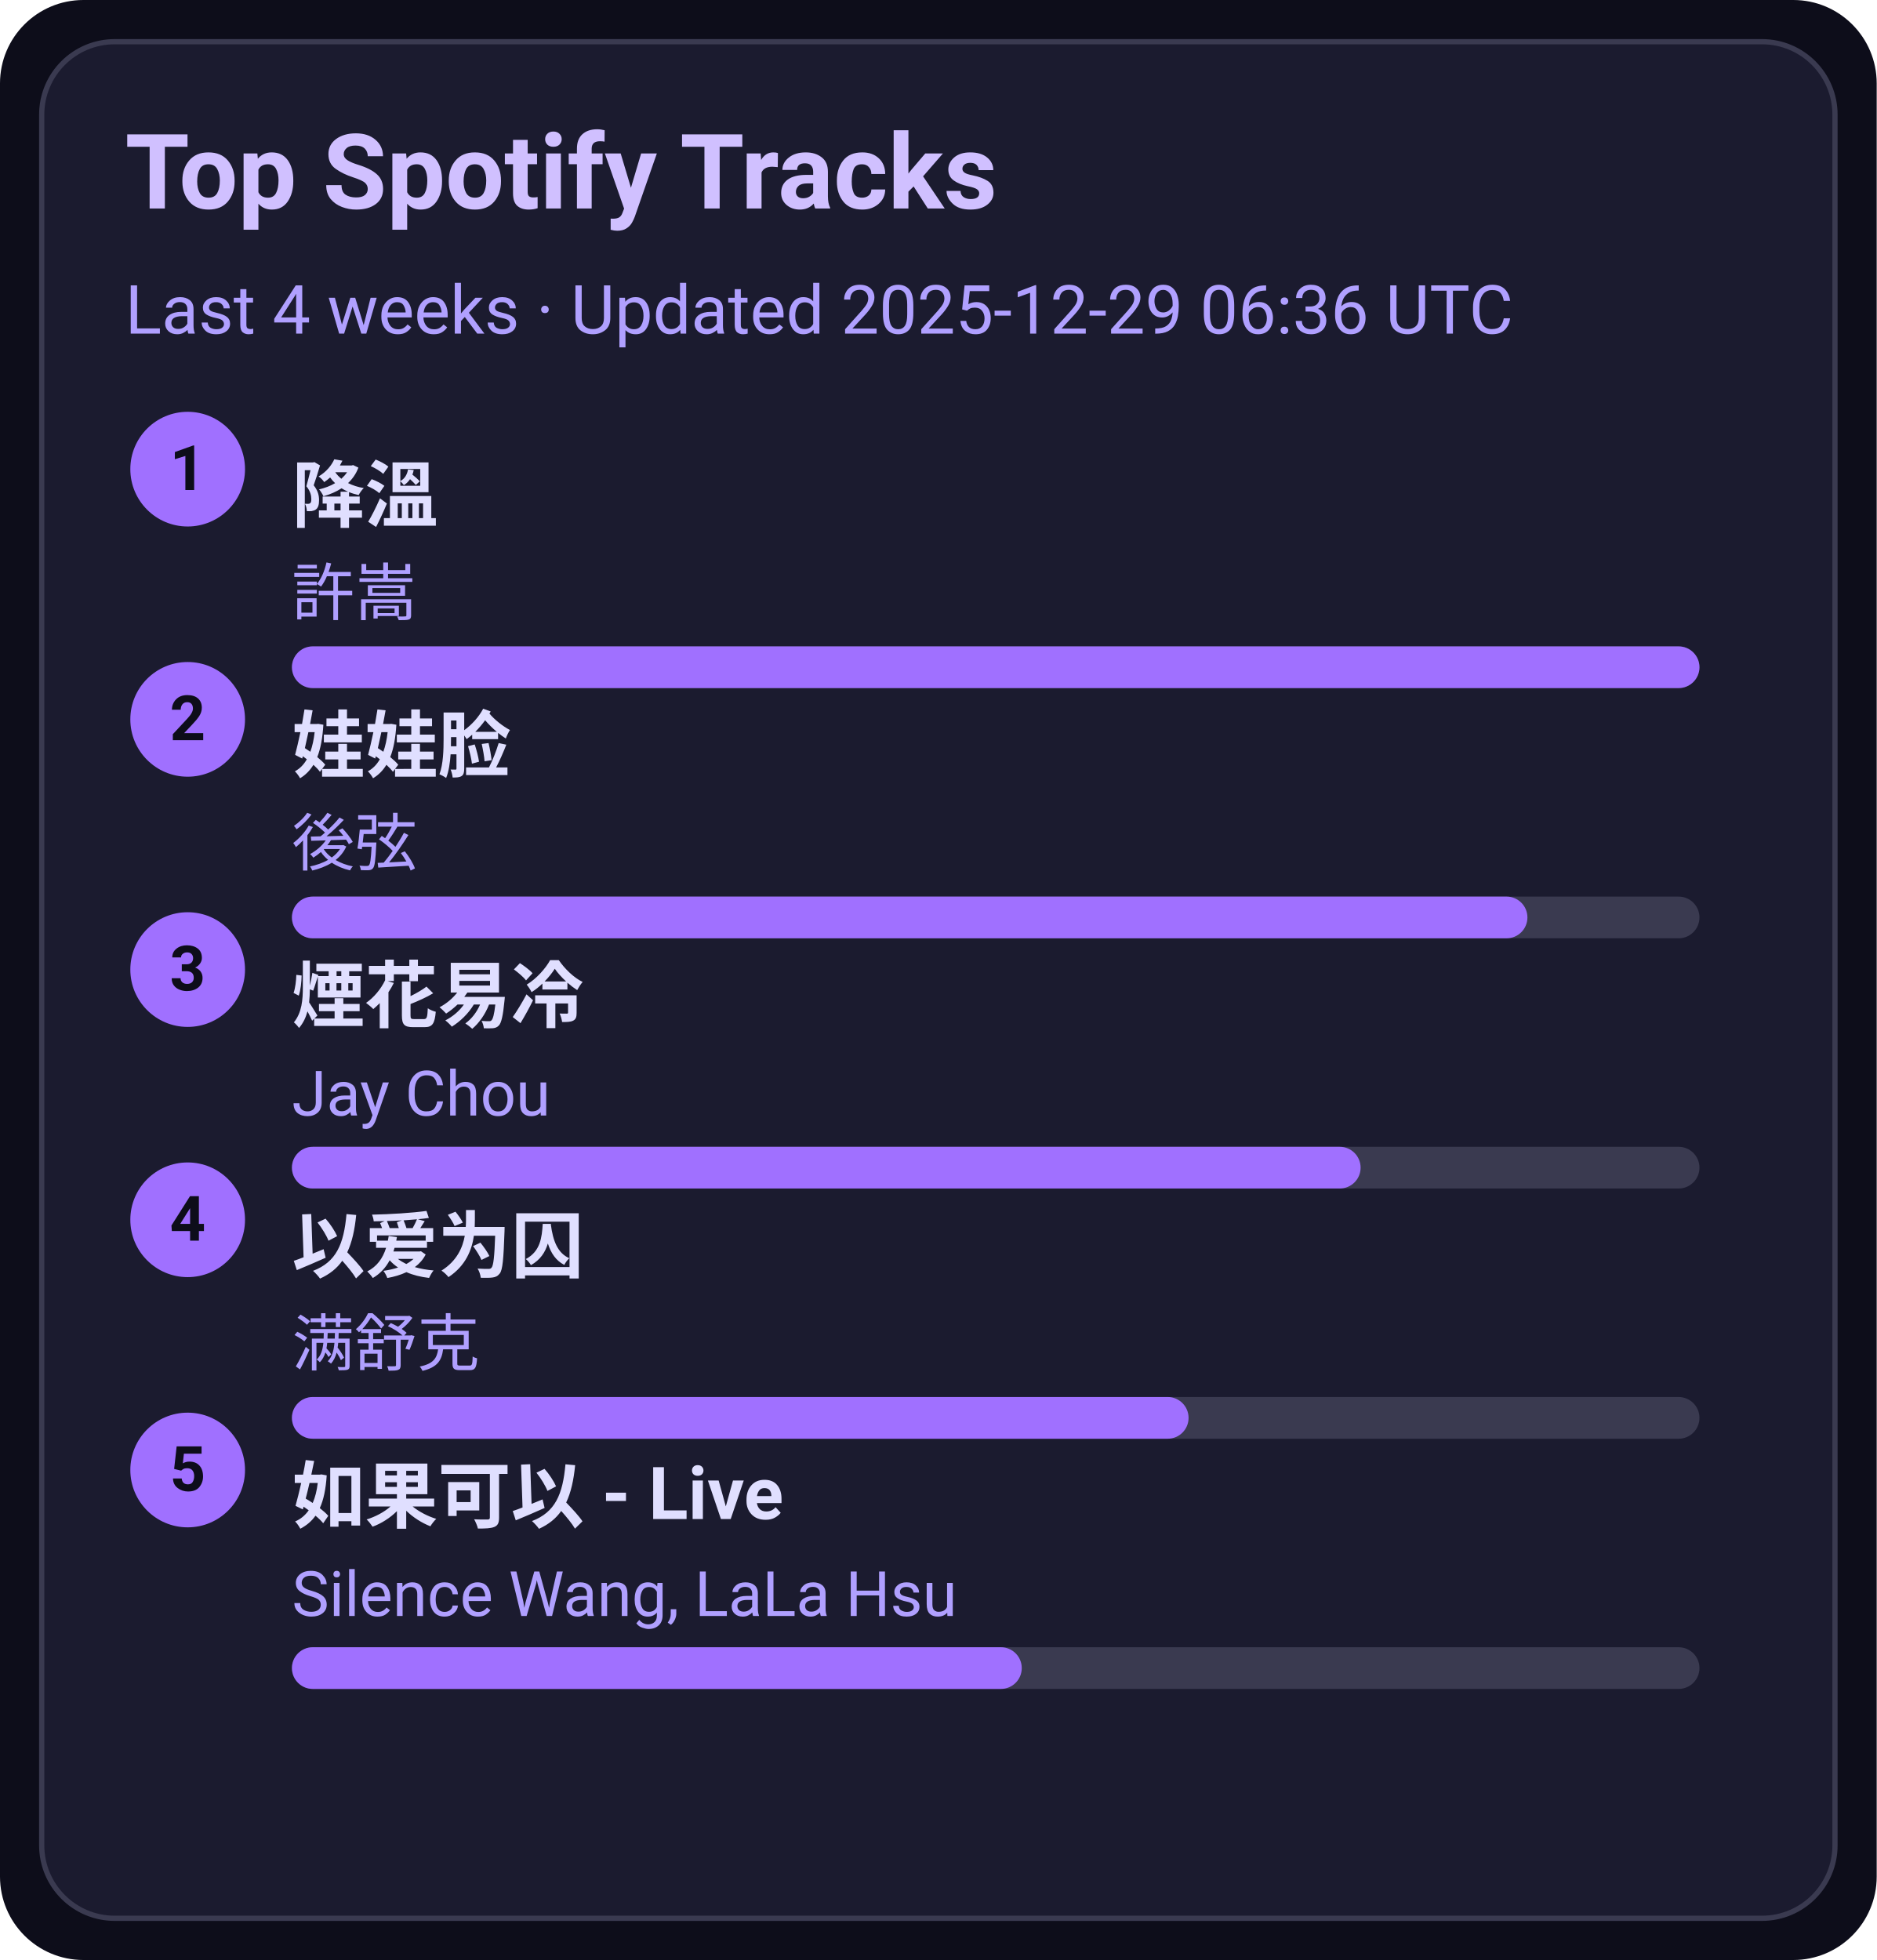
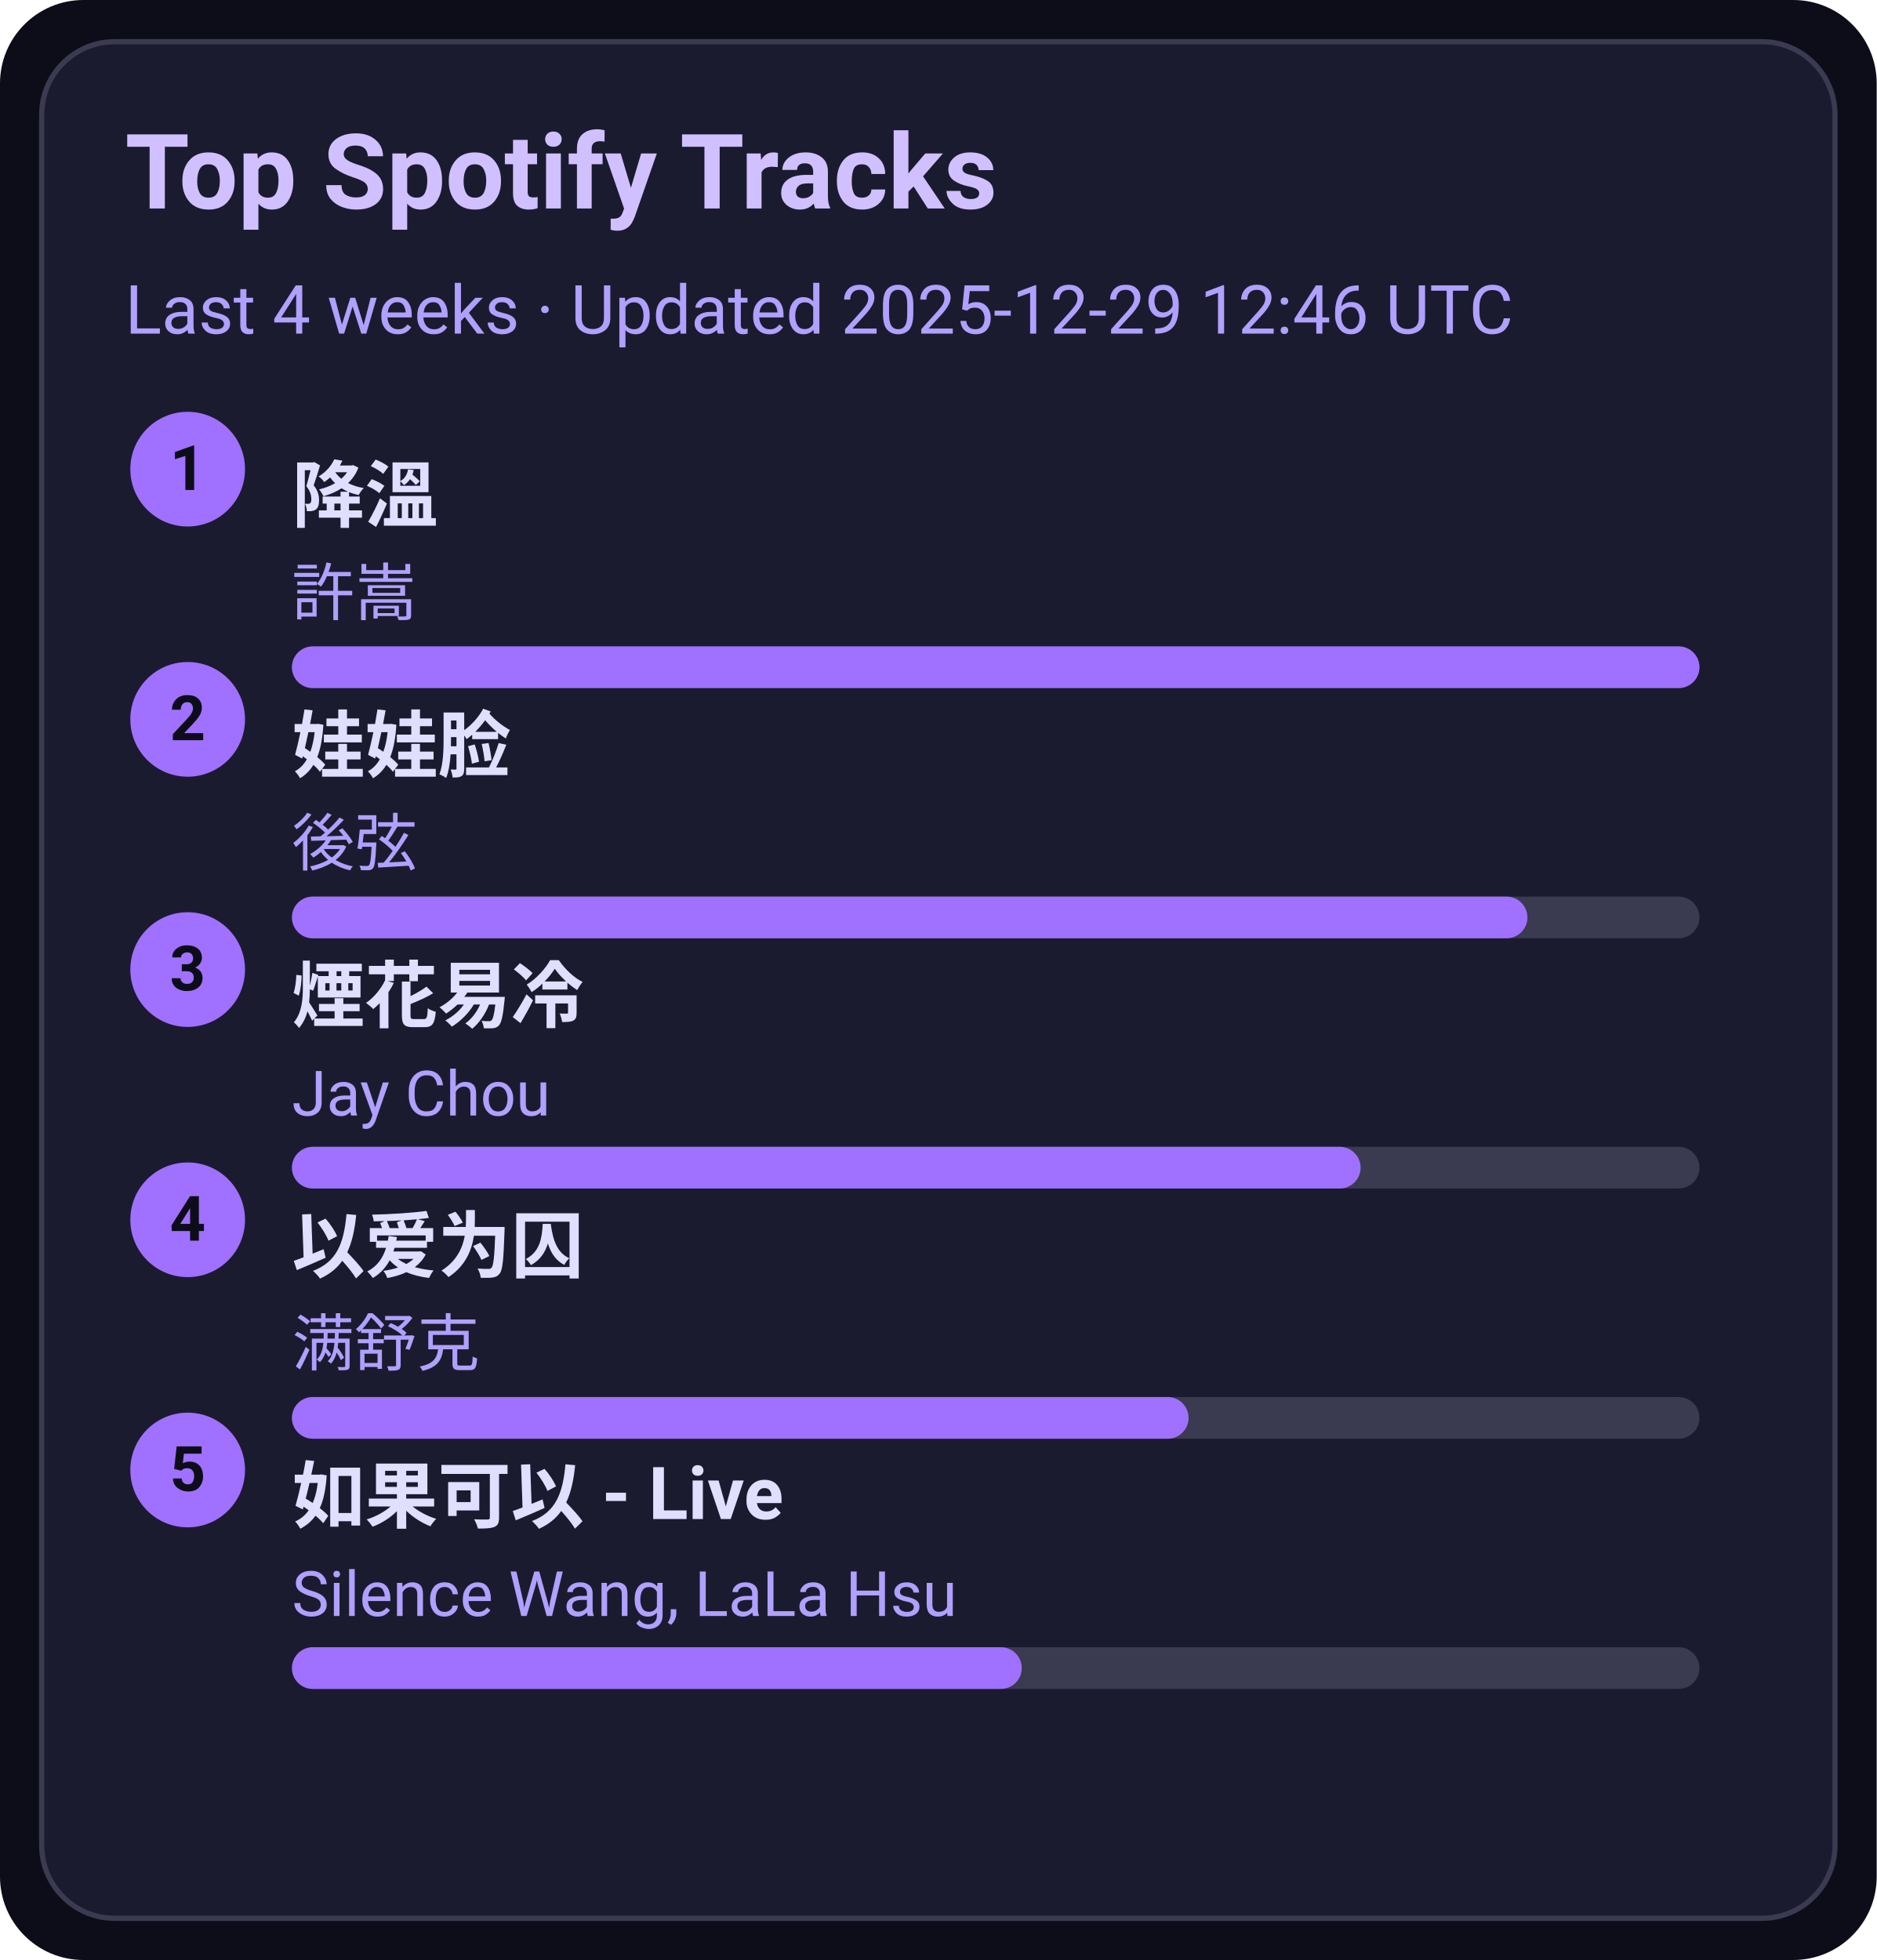
<svg xmlns="http://www.w3.org/2000/svg" width="360" height="376" viewBox="0 0 360 376">
  <style>text{font-family:-apple-system,BlinkMacSystemFont,Segoe UI,Roboto,Ubuntu,Helvetica Neue,Arial,Noto Sans,sans-serif}</style>
  <rect width="360" height="376" rx="16" fill="#0d0d1a" />
  <rect x="8" y="8" width="344" height="360" rx="14" fill="#1b1b2f" stroke="#3a3a50" />
  <text x="24" y="40" font-size="20" fill="#d0c0ff" font-weight="600">Top Spotify Tracks</text>
-   <text x="24" y="64" font-size="13" fill="#b0a0ff">Last 4 weeks · Updated 2025-12-29 06:36 UTC</text>
+   <text x="24" y="64" font-size="13" fill="#b0a0ff">Last 4 weeks · Updated 2025-12-29 12:46 UTC</text>
  <circle cx="36" cy="90" r="11" fill="#a070ff" />
  <text x="36" y="94" text-anchor="middle" font-size="12" fill="#0d0d1a" font-weight="700">1</text>
  <a href="https://open.spotify.com/track/2q9uhrOfyOnBa3oWR1PfYT" target="_blank" rel="noopener noreferrer">
    <text x="56" y="100" font-size="14" fill="#e0dfff" font-weight="600">降溫</text>
  </a>
  <text x="56" y="118" font-size="12" fill="#b0a0ff">許嵩</text>
  <rect x="56" y="124" width="270" height="8" rx="4" fill="#3a3a50" />
  <rect x="56" y="124" width="270" height="8" rx="4" fill="#a070ff" />
  <circle cx="36" cy="138" r="11" fill="#a070ff" />
  <text x="36" y="142" text-anchor="middle" font-size="12" fill="#0d0d1a" font-weight="700">2</text>
  <a href="https://open.spotify.com/track/08ouEICweFmqfgPJnRIQkE" target="_blank" rel="noopener noreferrer">
    <text x="56" y="148" font-size="14" fill="#e0dfff" font-weight="600">娃娃脸</text>
  </a>
  <text x="56" y="166" font-size="12" fill="#b0a0ff">後弦</text>
  <rect x="56" y="172" width="270" height="8" rx="4" fill="#3a3a50" />
  <rect x="56" y="172" width="237" height="8" rx="4" fill="#a070ff" />
  <circle cx="36" cy="186" r="11" fill="#a070ff" />
  <text x="36" y="190" text-anchor="middle" font-size="12" fill="#0d0d1a" font-weight="700">3</text>
  <a href="https://open.spotify.com/track/24beWW0pQCJEF3IVSpIryu" target="_blank" rel="noopener noreferrer">
    <text x="56" y="196" font-size="14" fill="#e0dfff" font-weight="600">煙花易冷</text>
  </a>
  <text x="56" y="214" font-size="12" fill="#b0a0ff">Jay Chou</text>
  <rect x="56" y="220" width="270" height="8" rx="4" fill="#3a3a50" />
  <rect x="56" y="220" width="205" height="8" rx="4" fill="#a070ff" />
  <circle cx="36" cy="234" r="11" fill="#a070ff" />
  <text x="36" y="238" text-anchor="middle" font-size="12" fill="#0d0d1a" font-weight="700">4</text>
  <a href="https://open.spotify.com/track/0RW2LEfGQK5BaIho6sSLqf" target="_blank" rel="noopener noreferrer">
    <text x="56" y="244" font-size="14" fill="#e0dfff" font-weight="600">以爱为囚</text>
  </a>
  <text x="56" y="262" font-size="12" fill="#b0a0ff">满舒克</text>
  <rect x="56" y="268" width="270" height="8" rx="4" fill="#3a3a50" />
  <rect x="56" y="268" width="172" height="8" rx="4" fill="#a070ff" />
  <circle cx="36" cy="282" r="11" fill="#a070ff" />
  <text x="36" y="286" text-anchor="middle" font-size="12" fill="#0d0d1a" font-weight="700">5</text>
  <a href="https://open.spotify.com/track/6IF65dJzfmPcX7jwDegwoo" target="_blank" rel="noopener noreferrer">
    <text x="56" y="292" font-size="14" fill="#e0dfff" font-weight="600">如果可以 - Live</text>
  </a>
  <text x="56" y="310" font-size="12" fill="#b0a0ff">Silence Wang, LaLa Hsu</text>
  <rect x="56" y="316" width="270" height="8" rx="4" fill="#3a3a50" />
  <rect x="56" y="316" width="140" height="8" rx="4" fill="#a070ff" />
</svg>
